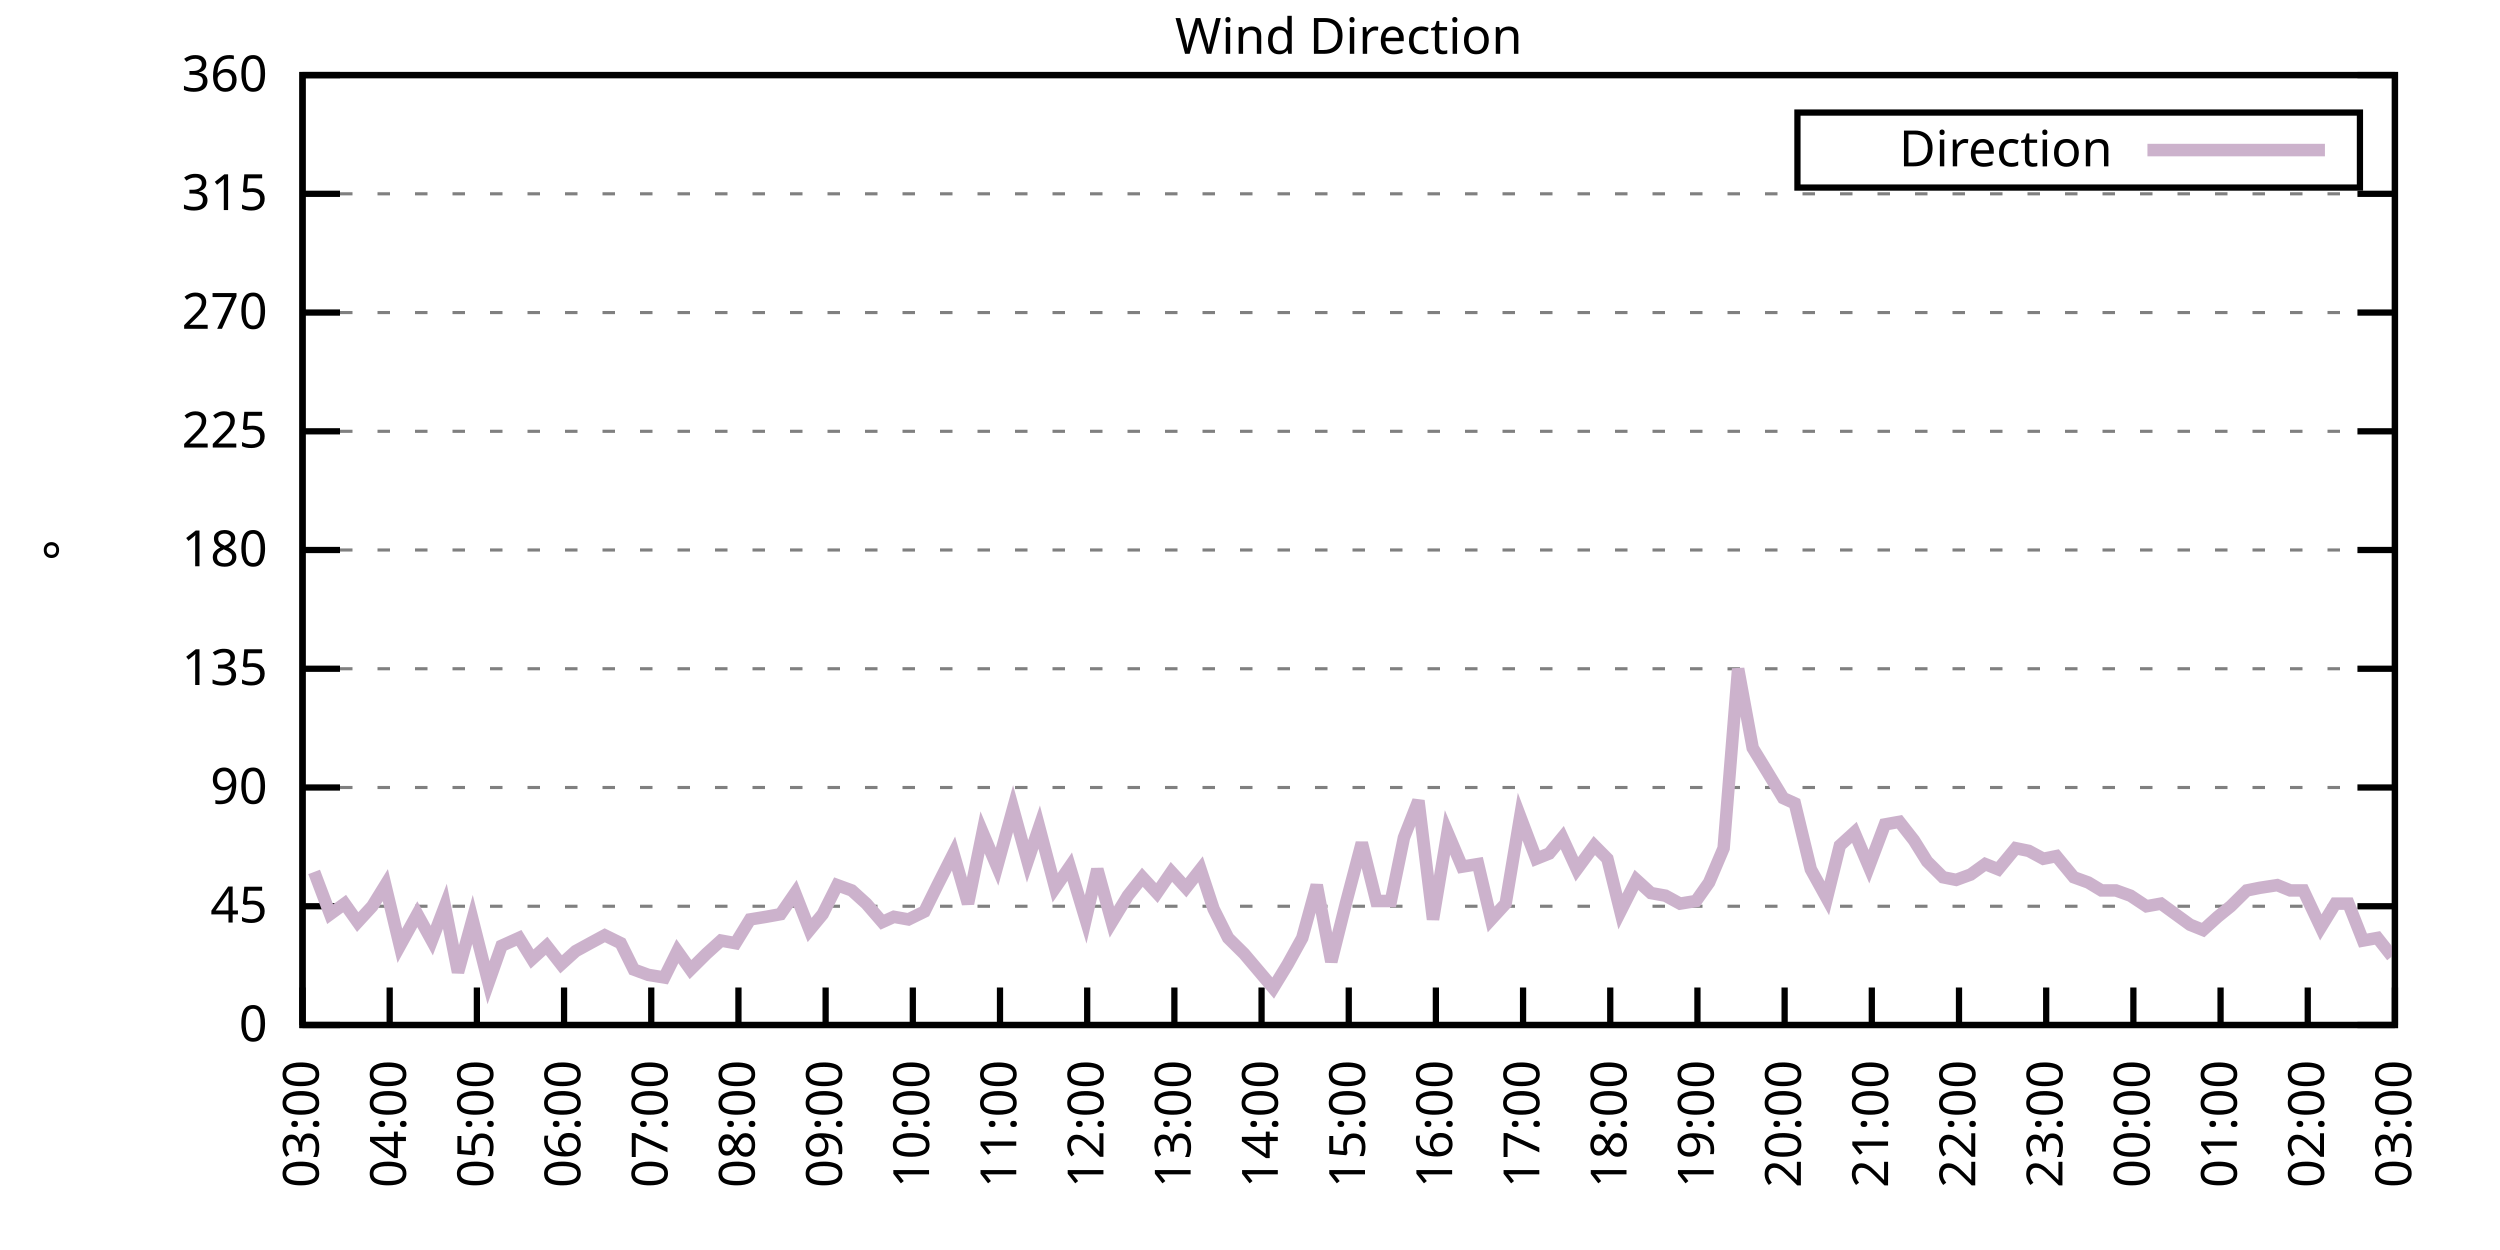
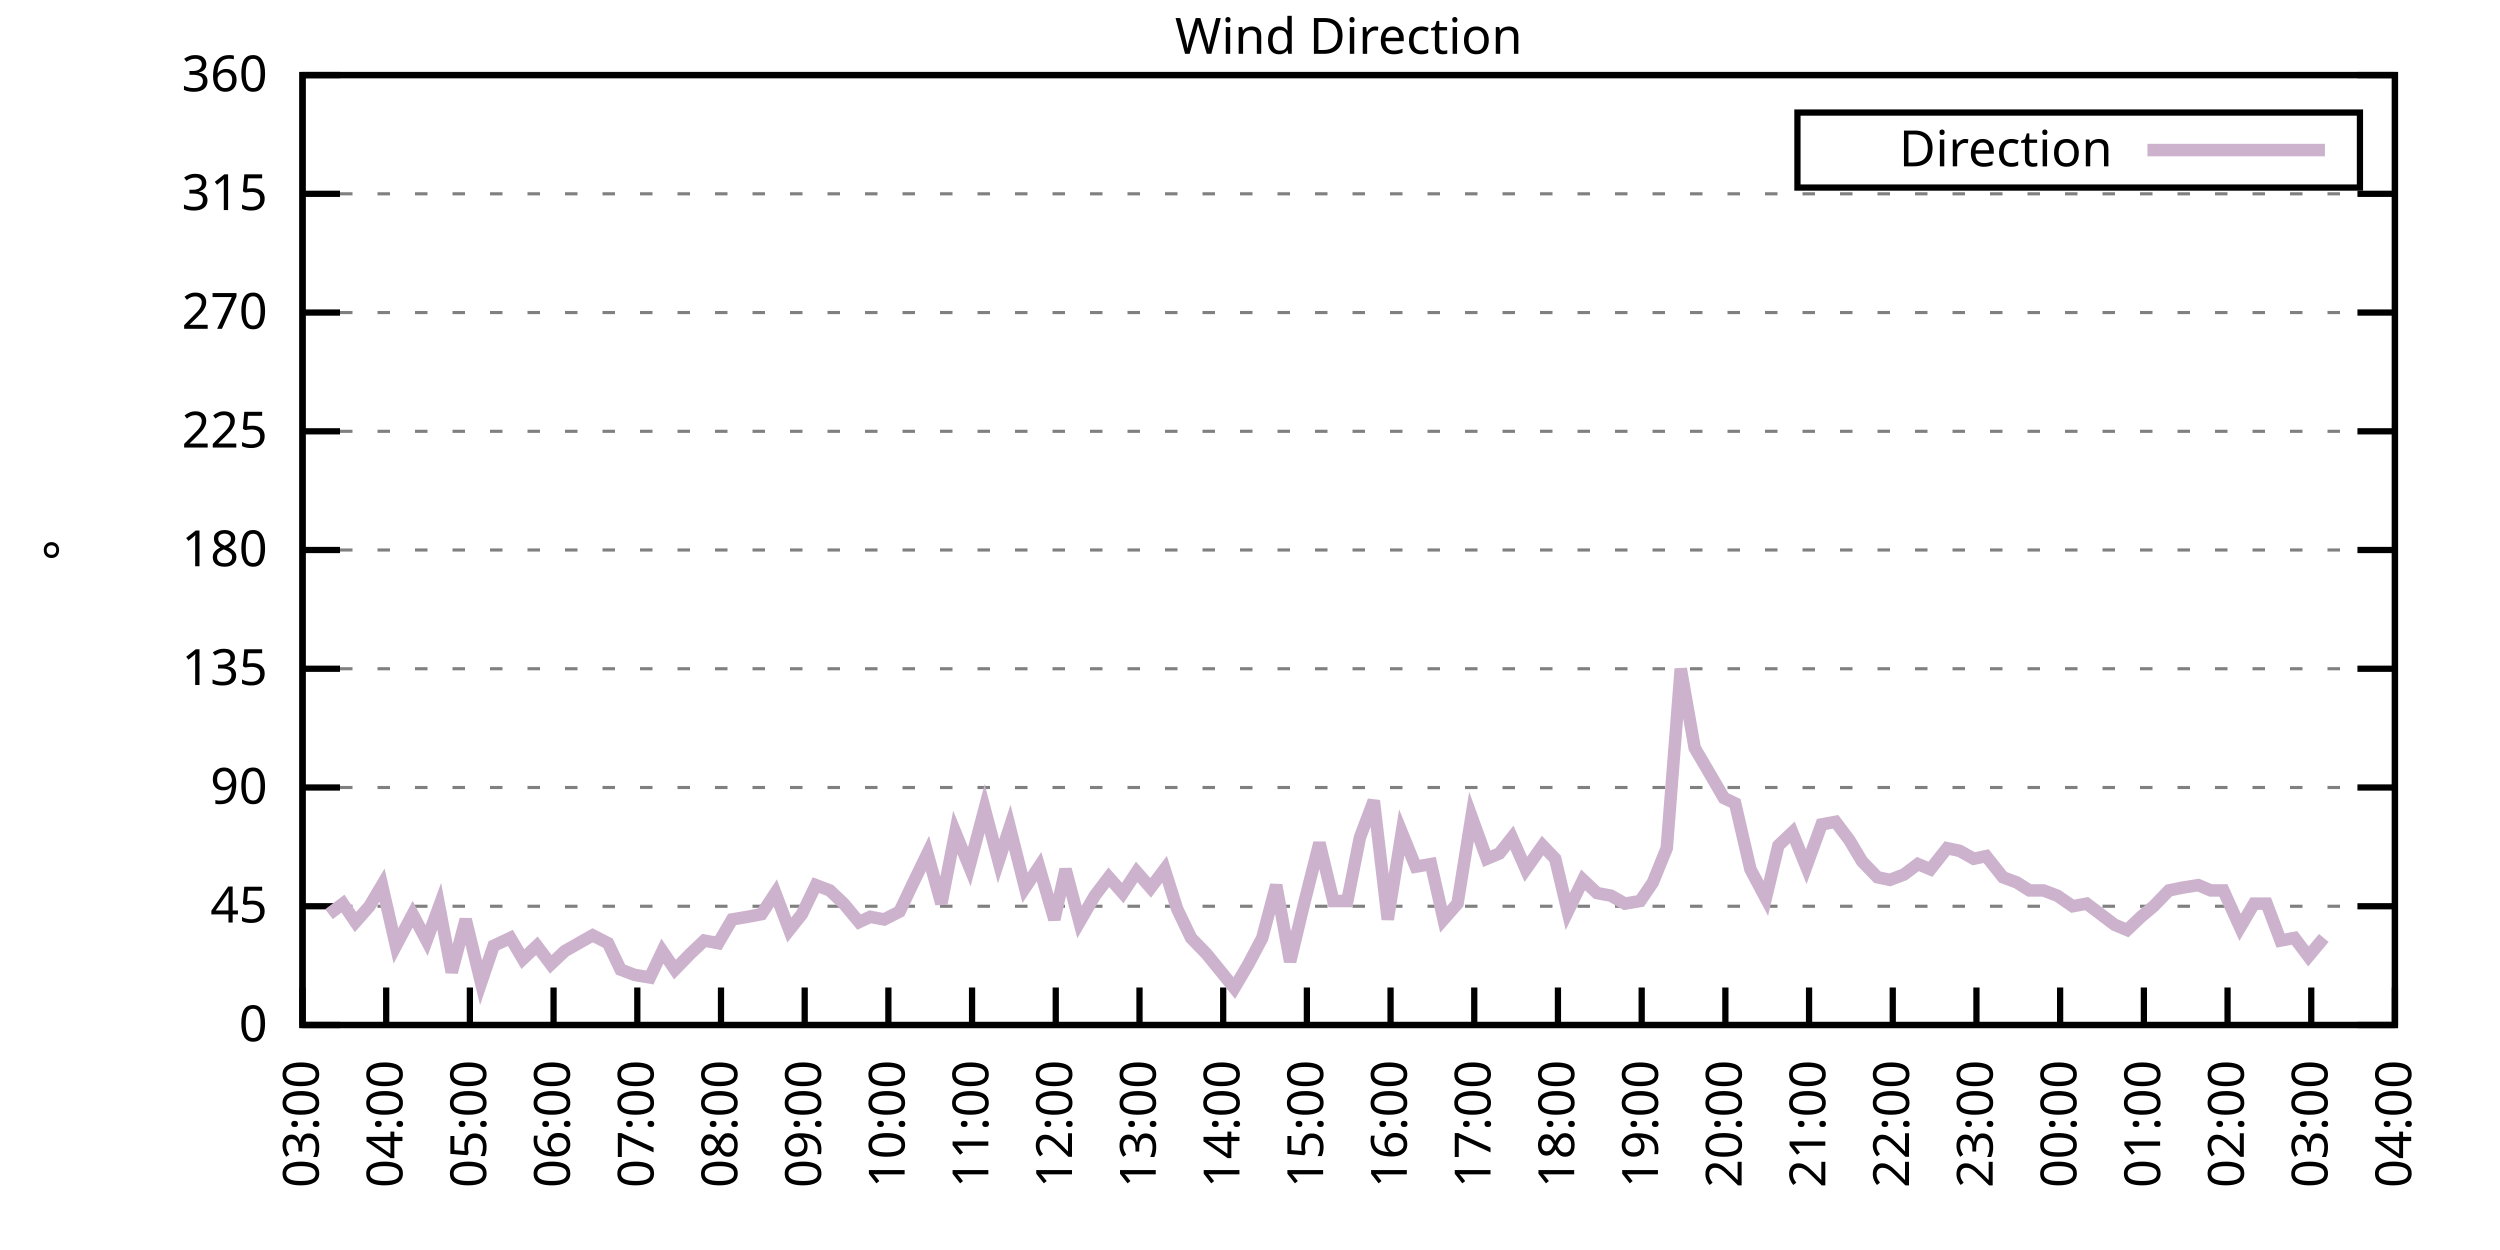
<svg xmlns="http://www.w3.org/2000/svg" xmlns:xlink="http://www.w3.org/1999/xlink" width="400" height="200" viewBox="0 0 400 200">
  <g id="gnuplot_canvas">
    <rect x="0" y="0" width="400" height="200" fill="none" />
    <defs>
      <circle id="gpDot" r="0.5" stroke-width="0.5" stroke="currentColor" />
      <path id="gpPt0" stroke-width="0.333" stroke="currentColor" d="M-1,0 h2 M0,-1 v2" />
      <path id="gpPt1" stroke-width="0.333" stroke="currentColor" d="M-1,-1 L1,1 M1,-1 L-1,1" />
      <path id="gpPt2" stroke-width="0.333" stroke="currentColor" d="M-1,0 L1,0 M0,-1 L0,1 M-1,-1 L1,1 M-1,1 L1,-1" />
      <rect id="gpPt3" stroke-width="0.333" stroke="currentColor" x="-1" y="-1" width="2" height="2" />
      <rect id="gpPt4" stroke-width="0.333" stroke="currentColor" fill="currentColor" x="-1" y="-1" width="2" height="2" />
      <circle id="gpPt5" stroke-width="0.333" stroke="currentColor" cx="0" cy="0" r="1" />
      <use xlink:href="#gpPt5" id="gpPt6" fill="currentColor" stroke="none" />
      <path id="gpPt7" stroke-width="0.333" stroke="currentColor" d="M0,-1.33 L-1.33,0.67 L1.33,0.67 z" />
      <use xlink:href="#gpPt7" id="gpPt8" fill="currentColor" stroke="none" />
      <use xlink:href="#gpPt7" id="gpPt9" stroke="currentColor" transform="rotate(180)" />
      <use xlink:href="#gpPt9" id="gpPt10" fill="currentColor" stroke="none" />
      <use xlink:href="#gpPt3" id="gpPt11" stroke="currentColor" transform="rotate(45)" />
      <use xlink:href="#gpPt11" id="gpPt12" fill="currentColor" stroke="none" />
      <path id="gpPt13" stroke-width="0.333" stroke="currentColor" d="M0,1.330 L1.265,0.411 L0.782,-1.067 L-0.782,-1.076 L-1.265,0.411 z" />
      <use xlink:href="#gpPt13" id="gpPt14" fill="currentColor" stroke="none" />
      <filter id="textbox" filterUnits="objectBoundingBox" x="0" y="0" height="1" width="1">
        <feFlood flood-color="white" flood-opacity="1" result="bgnd" />
        <feComposite in="SourceGraphic" in2="bgnd" operator="atop" />
      </filter>
      <filter id="greybox" filterUnits="objectBoundingBox" x="0" y="0" height="1" width="1">
        <feFlood flood-color="lightgrey" flood-opacity="1" result="grey" />
        <feComposite in="SourceGraphic" in2="grey" operator="atop" />
      </filter>
    </defs>
    <g fill="none" color="white" stroke="currentColor" stroke-width="1.00" stroke-linecap="butt" stroke-linejoin="miter">
</g>
    <g fill="none" color="black" stroke="currentColor" stroke-width="1.00" stroke-linecap="butt" stroke-linejoin="miter">
      <g stroke="none" shape-rendering="crispEdges">
        <polygon fill="rgb(255, 255, 255)" points="48.40,164.00 383.18,164.00 383.18,12.02 48.40,12.02 " />
      </g>
    </g>
    <g fill="none" color="black" stroke="currentColor" stroke-width="1.00" stroke-linecap="butt" stroke-linejoin="miter">
</g>
    <g fill="none" color="black" stroke="black" stroke-width="0.50" stroke-linecap="butt" stroke-linejoin="miter">
</g>
    <g fill="none" color="gray" stroke="currentColor" stroke-width="0.50" stroke-linecap="butt" stroke-linejoin="miter">
      <path stroke="gray" stroke-dasharray="2,4" class="gridline" d="M48.40,164.00 L383.19,164.00  " />
    </g>
    <g fill="none" color="gray" stroke="gray" stroke-width="1.00" stroke-linecap="butt" stroke-linejoin="miter">
</g>
    <g fill="none" color="black" stroke="currentColor" stroke-width="1.00" stroke-linecap="butt" stroke-linejoin="miter">
      <path stroke="black" d="M48.40,164.00 L54.40,164.00 M383.19,164.00 L377.19,164.00  " />
      <g transform="translate(42.80,166.60)" stroke="none" fill="black" font-family="Sans" font-size="8.00" text-anchor="end">
        <text>
          <tspan font-family="Sans"> 0</tspan>
        </text>
      </g>
    </g>
    <g fill="none" color="black" stroke="currentColor" stroke-width="1.00" stroke-linecap="butt" stroke-linejoin="miter">
</g>
    <g fill="none" color="black" stroke="black" stroke-width="0.50" stroke-linecap="butt" stroke-linejoin="miter">
</g>
    <g fill="none" color="gray" stroke="currentColor" stroke-width="0.50" stroke-linecap="butt" stroke-linejoin="miter">
      <path stroke="gray" stroke-dasharray="2,4" class="gridline" d="M48.40,145.00 L383.19,145.00  " />
    </g>
    <g fill="none" color="gray" stroke="gray" stroke-width="1.00" stroke-linecap="butt" stroke-linejoin="miter">
</g>
    <g fill="none" color="black" stroke="currentColor" stroke-width="1.00" stroke-linecap="butt" stroke-linejoin="miter">
      <path stroke="black" d="M48.40,145.00 L54.40,145.00 M383.19,145.00 L377.19,145.00  " />
      <g transform="translate(42.80,147.60)" stroke="none" fill="black" font-family="Sans" font-size="8.00" text-anchor="end">
        <text>
          <tspan font-family="Sans"> 45</tspan>
        </text>
      </g>
    </g>
    <g fill="none" color="black" stroke="currentColor" stroke-width="1.00" stroke-linecap="butt" stroke-linejoin="miter">
</g>
    <g fill="none" color="black" stroke="black" stroke-width="0.50" stroke-linecap="butt" stroke-linejoin="miter">
</g>
    <g fill="none" color="gray" stroke="currentColor" stroke-width="0.50" stroke-linecap="butt" stroke-linejoin="miter">
      <path stroke="gray" stroke-dasharray="2,4" class="gridline" d="M48.40,126.00 L383.19,126.00  " />
    </g>
    <g fill="none" color="gray" stroke="gray" stroke-width="1.00" stroke-linecap="butt" stroke-linejoin="miter">
</g>
    <g fill="none" color="black" stroke="currentColor" stroke-width="1.00" stroke-linecap="butt" stroke-linejoin="miter">
      <path stroke="black" d="M48.40,126.00 L54.40,126.00 M383.19,126.00 L377.19,126.00  " />
      <g transform="translate(42.80,128.60)" stroke="none" fill="black" font-family="Sans" font-size="8.00" text-anchor="end">
        <text>
          <tspan font-family="Sans"> 90</tspan>
        </text>
      </g>
    </g>
    <g fill="none" color="black" stroke="currentColor" stroke-width="1.00" stroke-linecap="butt" stroke-linejoin="miter">
</g>
    <g fill="none" color="black" stroke="black" stroke-width="0.50" stroke-linecap="butt" stroke-linejoin="miter">
</g>
    <g fill="none" color="gray" stroke="currentColor" stroke-width="0.50" stroke-linecap="butt" stroke-linejoin="miter">
      <path stroke="gray" stroke-dasharray="2,4" class="gridline" d="M48.40,107.00 L383.19,107.00  " />
    </g>
    <g fill="none" color="gray" stroke="gray" stroke-width="1.00" stroke-linecap="butt" stroke-linejoin="miter">
</g>
    <g fill="none" color="black" stroke="currentColor" stroke-width="1.00" stroke-linecap="butt" stroke-linejoin="miter">
      <path stroke="black" d="M48.40,107.00 L54.40,107.00 M383.19,107.00 L377.19,107.00  " />
      <g transform="translate(42.80,109.60)" stroke="none" fill="black" font-family="Sans" font-size="8.00" text-anchor="end">
        <text>
          <tspan font-family="Sans"> 135</tspan>
        </text>
      </g>
    </g>
    <g fill="none" color="black" stroke="currentColor" stroke-width="1.00" stroke-linecap="butt" stroke-linejoin="miter">
</g>
    <g fill="none" color="black" stroke="black" stroke-width="0.50" stroke-linecap="butt" stroke-linejoin="miter">
</g>
    <g fill="none" color="gray" stroke="currentColor" stroke-width="0.50" stroke-linecap="butt" stroke-linejoin="miter">
      <path stroke="gray" stroke-dasharray="2,4" class="gridline" d="M48.40,88.00 L383.19,88.00  " />
    </g>
    <g fill="none" color="gray" stroke="gray" stroke-width="1.00" stroke-linecap="butt" stroke-linejoin="miter">
</g>
    <g fill="none" color="black" stroke="currentColor" stroke-width="1.00" stroke-linecap="butt" stroke-linejoin="miter">
      <path stroke="black" d="M48.40,88.00 L54.40,88.00 M383.19,88.00 L377.19,88.00  " />
      <g transform="translate(42.80,90.60)" stroke="none" fill="black" font-family="Sans" font-size="8.00" text-anchor="end">
        <text>
          <tspan font-family="Sans"> 180</tspan>
        </text>
      </g>
    </g>
    <g fill="none" color="black" stroke="currentColor" stroke-width="1.00" stroke-linecap="butt" stroke-linejoin="miter">
</g>
    <g fill="none" color="black" stroke="black" stroke-width="0.50" stroke-linecap="butt" stroke-linejoin="miter">
</g>
    <g fill="none" color="gray" stroke="currentColor" stroke-width="0.50" stroke-linecap="butt" stroke-linejoin="miter">
      <path stroke="gray" stroke-dasharray="2,4" class="gridline" d="M48.40,69.01 L383.19,69.01  " />
    </g>
    <g fill="none" color="gray" stroke="gray" stroke-width="1.00" stroke-linecap="butt" stroke-linejoin="miter">
</g>
    <g fill="none" color="black" stroke="currentColor" stroke-width="1.00" stroke-linecap="butt" stroke-linejoin="miter">
      <path stroke="black" d="M48.40,69.01 L54.40,69.01 M383.19,69.01 L377.19,69.01  " />
      <g transform="translate(42.80,71.61)" stroke="none" fill="black" font-family="Sans" font-size="8.00" text-anchor="end">
        <text>
          <tspan font-family="Sans"> 225</tspan>
        </text>
      </g>
    </g>
    <g fill="none" color="black" stroke="currentColor" stroke-width="1.00" stroke-linecap="butt" stroke-linejoin="miter">
</g>
    <g fill="none" color="black" stroke="black" stroke-width="0.50" stroke-linecap="butt" stroke-linejoin="miter">
</g>
    <g fill="none" color="gray" stroke="currentColor" stroke-width="0.50" stroke-linecap="butt" stroke-linejoin="miter">
      <path stroke="gray" stroke-dasharray="2,4" class="gridline" d="M48.40,50.01 L383.19,50.01  " />
    </g>
    <g fill="none" color="gray" stroke="gray" stroke-width="1.00" stroke-linecap="butt" stroke-linejoin="miter">
</g>
    <g fill="none" color="black" stroke="currentColor" stroke-width="1.00" stroke-linecap="butt" stroke-linejoin="miter">
      <path stroke="black" d="M48.40,50.01 L54.40,50.01 M383.19,50.01 L377.19,50.01  " />
      <g transform="translate(42.80,52.61)" stroke="none" fill="black" font-family="Sans" font-size="8.00" text-anchor="end">
        <text>
          <tspan font-family="Sans"> 270</tspan>
        </text>
      </g>
    </g>
    <g fill="none" color="black" stroke="currentColor" stroke-width="1.00" stroke-linecap="butt" stroke-linejoin="miter">
</g>
    <g fill="none" color="black" stroke="black" stroke-width="0.50" stroke-linecap="butt" stroke-linejoin="miter">
</g>
    <g fill="none" color="gray" stroke="currentColor" stroke-width="0.50" stroke-linecap="butt" stroke-linejoin="miter">
      <path stroke="gray" stroke-dasharray="2,4" class="gridline" d="M48.40,31.01 L383.19,31.01  " />
    </g>
    <g fill="none" color="gray" stroke="gray" stroke-width="1.00" stroke-linecap="butt" stroke-linejoin="miter">
</g>
    <g fill="none" color="black" stroke="currentColor" stroke-width="1.00" stroke-linecap="butt" stroke-linejoin="miter">
      <path stroke="black" d="M48.40,31.01 L54.40,31.01 M383.19,31.01 L377.19,31.01  " />
      <g transform="translate(42.80,33.61)" stroke="none" fill="black" font-family="Sans" font-size="8.00" text-anchor="end">
        <text>
          <tspan font-family="Sans"> 315</tspan>
        </text>
      </g>
    </g>
    <g fill="none" color="black" stroke="currentColor" stroke-width="1.00" stroke-linecap="butt" stroke-linejoin="miter">
</g>
    <g fill="none" color="black" stroke="black" stroke-width="0.50" stroke-linecap="butt" stroke-linejoin="miter">
</g>
    <g fill="none" color="gray" stroke="currentColor" stroke-width="0.50" stroke-linecap="butt" stroke-linejoin="miter">
      <path stroke="gray" stroke-dasharray="2,4" class="gridline" d="M48.40,12.01 L383.19,12.01  " />
    </g>
    <g fill="none" color="gray" stroke="gray" stroke-width="1.00" stroke-linecap="butt" stroke-linejoin="miter">
</g>
    <g fill="none" color="black" stroke="currentColor" stroke-width="1.00" stroke-linecap="butt" stroke-linejoin="miter">
      <path stroke="black" d="M48.40,12.01 L54.40,12.01 M383.19,12.01 L377.19,12.01  " />
      <g transform="translate(42.80,14.61)" stroke="none" fill="black" font-family="Sans" font-size="8.00" text-anchor="end">
        <text>
          <tspan font-family="Sans"> 360</tspan>
        </text>
      </g>
    </g>
    <g fill="none" color="black" stroke="currentColor" stroke-width="1.00" stroke-linecap="butt" stroke-linejoin="miter">
      <path stroke="black" d="M48.40,164.00 L48.40,158.00  " />
      <g transform="translate(51.00,169.60) rotate(270.00)" stroke="none" fill="black" font-family="Sans" font-size="8.00" text-anchor="end">
        <text>
          <tspan font-family="Sans">03:00</tspan>
        </text>
      </g>
    </g>
    <g fill="none" color="black" stroke="currentColor" stroke-width="1.00" stroke-linecap="butt" stroke-linejoin="miter">
-       <path stroke="black" d="M62.35,164.00 L62.35,158.00  " />
-       <g transform="translate(64.95,169.60) rotate(270.00)" stroke="none" fill="black" font-family="Sans" font-size="8.00" text-anchor="end">
+       <path stroke="black" d="M61.79,164.00 L61.79,158.00  " />
+       <g transform="translate(64.39,169.60) rotate(270.00)" stroke="none" fill="black" font-family="Sans" font-size="8.00" text-anchor="end">
        <text>
          <tspan font-family="Sans">04:00</tspan>
        </text>
      </g>
    </g>
    <g fill="none" color="black" stroke="currentColor" stroke-width="1.00" stroke-linecap="butt" stroke-linejoin="miter">
-       <path stroke="black" d="M76.30,164.00 L76.30,158.00  " />
-       <g transform="translate(78.90,169.60) rotate(270.00)" stroke="none" fill="black" font-family="Sans" font-size="8.00" text-anchor="end">
+       <path stroke="black" d="M75.18,164.00 L75.18,158.00  " />
+       <g transform="translate(77.78,169.60) rotate(270.00)" stroke="none" fill="black" font-family="Sans" font-size="8.00" text-anchor="end">
        <text>
          <tspan font-family="Sans">05:00</tspan>
        </text>
      </g>
    </g>
    <g fill="none" color="black" stroke="currentColor" stroke-width="1.00" stroke-linecap="butt" stroke-linejoin="miter">
-       <path stroke="black" d="M90.25,164.00 L90.25,158.00  " />
-       <g transform="translate(92.85,169.60) rotate(270.00)" stroke="none" fill="black" font-family="Sans" font-size="8.00" text-anchor="end">
+       <path stroke="black" d="M88.57,164.00 L88.57,158.00  " />
+       <g transform="translate(91.17,169.60) rotate(270.00)" stroke="none" fill="black" font-family="Sans" font-size="8.00" text-anchor="end">
        <text>
          <tspan font-family="Sans">06:00</tspan>
        </text>
      </g>
    </g>
    <g fill="none" color="black" stroke="currentColor" stroke-width="1.00" stroke-linecap="butt" stroke-linejoin="miter">
-       <path stroke="black" d="M104.20,164.00 L104.20,158.00  " />
-       <g transform="translate(106.80,169.60) rotate(270.00)" stroke="none" fill="black" font-family="Sans" font-size="8.00" text-anchor="end">
+       <path stroke="black" d="M101.97,164.00 L101.97,158.00  " />
+       <g transform="translate(104.57,169.60) rotate(270.00)" stroke="none" fill="black" font-family="Sans" font-size="8.00" text-anchor="end">
        <text>
          <tspan font-family="Sans">07:00</tspan>
        </text>
      </g>
    </g>
    <g fill="none" color="black" stroke="currentColor" stroke-width="1.00" stroke-linecap="butt" stroke-linejoin="miter">
-       <path stroke="black" d="M118.15,164.00 L118.15,158.00  " />
-       <g transform="translate(120.75,169.60) rotate(270.00)" stroke="none" fill="black" font-family="Sans" font-size="8.00" text-anchor="end">
+       <path stroke="black" d="M115.36,164.00 L115.36,158.00  " />
+       <g transform="translate(117.96,169.60) rotate(270.00)" stroke="none" fill="black" font-family="Sans" font-size="8.00" text-anchor="end">
        <text>
          <tspan font-family="Sans">08:00</tspan>
        </text>
      </g>
    </g>
    <g fill="none" color="black" stroke="currentColor" stroke-width="1.00" stroke-linecap="butt" stroke-linejoin="miter">
-       <path stroke="black" d="M132.10,164.00 L132.10,158.00  " />
-       <g transform="translate(134.70,169.60) rotate(270.00)" stroke="none" fill="black" font-family="Sans" font-size="8.00" text-anchor="end">
+       <path stroke="black" d="M128.75,164.00 L128.75,158.00  " />
+       <g transform="translate(131.35,169.60) rotate(270.00)" stroke="none" fill="black" font-family="Sans" font-size="8.00" text-anchor="end">
        <text>
          <tspan font-family="Sans">09:00</tspan>
        </text>
      </g>
    </g>
    <g fill="none" color="black" stroke="currentColor" stroke-width="1.00" stroke-linecap="butt" stroke-linejoin="miter">
-       <path stroke="black" d="M146.05,164.00 L146.05,158.00  " />
-       <g transform="translate(148.65,169.60) rotate(270.00)" stroke="none" fill="black" font-family="Sans" font-size="8.00" text-anchor="end">
+       <path stroke="black" d="M142.14,164.00 L142.14,158.00  " />
+       <g transform="translate(144.74,169.60) rotate(270.00)" stroke="none" fill="black" font-family="Sans" font-size="8.00" text-anchor="end">
        <text>
          <tspan font-family="Sans">10:00</tspan>
        </text>
      </g>
    </g>
    <g fill="none" color="black" stroke="currentColor" stroke-width="1.00" stroke-linecap="butt" stroke-linejoin="miter">
-       <path stroke="black" d="M160.00,164.00 L160.00,158.00  " />
-       <g transform="translate(162.60,169.60) rotate(270.00)" stroke="none" fill="black" font-family="Sans" font-size="8.00" text-anchor="end">
+       <path stroke="black" d="M155.53,164.00 L155.53,158.00  " />
+       <g transform="translate(158.13,169.60) rotate(270.00)" stroke="none" fill="black" font-family="Sans" font-size="8.00" text-anchor="end">
        <text>
          <tspan font-family="Sans">11:00</tspan>
        </text>
      </g>
    </g>
    <g fill="none" color="black" stroke="currentColor" stroke-width="1.00" stroke-linecap="butt" stroke-linejoin="miter">
-       <path stroke="black" d="M173.95,164.00 L173.95,158.00  " />
-       <g transform="translate(176.55,169.60) rotate(270.00)" stroke="none" fill="black" font-family="Sans" font-size="8.00" text-anchor="end">
+       <path stroke="black" d="M168.92,164.00 L168.92,158.00  " />
+       <g transform="translate(171.52,169.60) rotate(270.00)" stroke="none" fill="black" font-family="Sans" font-size="8.00" text-anchor="end">
        <text>
          <tspan font-family="Sans">12:00</tspan>
        </text>
      </g>
    </g>
    <g fill="none" color="black" stroke="currentColor" stroke-width="1.00" stroke-linecap="butt" stroke-linejoin="miter">
-       <path stroke="black" d="M187.90,164.00 L187.90,158.00  " />
-       <g transform="translate(190.50,169.60) rotate(270.00)" stroke="none" fill="black" font-family="Sans" font-size="8.00" text-anchor="end">
+       <path stroke="black" d="M182.32,164.00 L182.32,158.00  " />
+       <g transform="translate(184.92,169.60) rotate(270.00)" stroke="none" fill="black" font-family="Sans" font-size="8.00" text-anchor="end">
        <text>
          <tspan font-family="Sans">13:00</tspan>
        </text>
      </g>
    </g>
    <g fill="none" color="black" stroke="currentColor" stroke-width="1.00" stroke-linecap="butt" stroke-linejoin="miter">
-       <path stroke="black" d="M201.85,164.00 L201.85,158.00  " />
-       <g transform="translate(204.45,169.60) rotate(270.00)" stroke="none" fill="black" font-family="Sans" font-size="8.00" text-anchor="end">
+       <path stroke="black" d="M195.71,164.00 L195.71,158.00  " />
+       <g transform="translate(198.31,169.60) rotate(270.00)" stroke="none" fill="black" font-family="Sans" font-size="8.00" text-anchor="end">
        <text>
          <tspan font-family="Sans">14:00</tspan>
        </text>
      </g>
    </g>
    <g fill="none" color="black" stroke="currentColor" stroke-width="1.00" stroke-linecap="butt" stroke-linejoin="miter">
-       <path stroke="black" d="M215.80,164.00 L215.80,158.00  " />
-       <g transform="translate(218.40,169.60) rotate(270.00)" stroke="none" fill="black" font-family="Sans" font-size="8.00" text-anchor="end">
+       <path stroke="black" d="M209.10,164.00 L209.10,158.00  " />
+       <g transform="translate(211.70,169.60) rotate(270.00)" stroke="none" fill="black" font-family="Sans" font-size="8.00" text-anchor="end">
        <text>
          <tspan font-family="Sans">15:00</tspan>
        </text>
      </g>
    </g>
    <g fill="none" color="black" stroke="currentColor" stroke-width="1.00" stroke-linecap="butt" stroke-linejoin="miter">
-       <path stroke="black" d="M229.74,164.00 L229.74,158.00  " />
-       <g transform="translate(232.34,169.60) rotate(270.00)" stroke="none" fill="black" font-family="Sans" font-size="8.00" text-anchor="end">
+       <path stroke="black" d="M222.49,164.00 L222.49,158.00  " />
+       <g transform="translate(225.09,169.60) rotate(270.00)" stroke="none" fill="black" font-family="Sans" font-size="8.00" text-anchor="end">
        <text>
          <tspan font-family="Sans">16:00</tspan>
        </text>
      </g>
    </g>
    <g fill="none" color="black" stroke="currentColor" stroke-width="1.00" stroke-linecap="butt" stroke-linejoin="miter">
-       <path stroke="black" d="M243.69,164.00 L243.69,158.00  " />
-       <g transform="translate(246.29,169.60) rotate(270.00)" stroke="none" fill="black" font-family="Sans" font-size="8.00" text-anchor="end">
+       <path stroke="black" d="M235.88,164.00 L235.88,158.00  " />
+       <g transform="translate(238.48,169.60) rotate(270.00)" stroke="none" fill="black" font-family="Sans" font-size="8.00" text-anchor="end">
        <text>
          <tspan font-family="Sans">17:00</tspan>
        </text>
      </g>
    </g>
    <g fill="none" color="black" stroke="currentColor" stroke-width="1.00" stroke-linecap="butt" stroke-linejoin="miter">
-       <path stroke="black" d="M257.64,164.00 L257.64,158.00  " />
-       <g transform="translate(260.24,169.60) rotate(270.00)" stroke="none" fill="black" font-family="Sans" font-size="8.00" text-anchor="end">
+       <path stroke="black" d="M249.27,164.00 L249.27,158.00  " />
+       <g transform="translate(251.87,169.60) rotate(270.00)" stroke="none" fill="black" font-family="Sans" font-size="8.00" text-anchor="end">
        <text>
          <tspan font-family="Sans">18:00</tspan>
        </text>
      </g>
    </g>
    <g fill="none" color="black" stroke="currentColor" stroke-width="1.00" stroke-linecap="butt" stroke-linejoin="miter">
-       <path stroke="black" d="M271.59,164.00 L271.59,158.00  " />
-       <g transform="translate(274.19,169.60) rotate(270.00)" stroke="none" fill="black" font-family="Sans" font-size="8.00" text-anchor="end">
+       <path stroke="black" d="M262.67,164.00 L262.67,158.00  " />
+       <g transform="translate(265.27,169.60) rotate(270.00)" stroke="none" fill="black" font-family="Sans" font-size="8.00" text-anchor="end">
        <text>
          <tspan font-family="Sans">19:00</tspan>
        </text>
      </g>
    </g>
    <g fill="none" color="black" stroke="currentColor" stroke-width="1.00" stroke-linecap="butt" stroke-linejoin="miter">
-       <path stroke="black" d="M285.54,164.00 L285.54,158.00  " />
-       <g transform="translate(288.14,169.60) rotate(270.00)" stroke="none" fill="black" font-family="Sans" font-size="8.00" text-anchor="end">
+       <path stroke="black" d="M276.06,164.00 L276.06,158.00  " />
+       <g transform="translate(278.66,169.60) rotate(270.00)" stroke="none" fill="black" font-family="Sans" font-size="8.00" text-anchor="end">
        <text>
          <tspan font-family="Sans">20:00</tspan>
        </text>
      </g>
    </g>
    <g fill="none" color="black" stroke="currentColor" stroke-width="1.00" stroke-linecap="butt" stroke-linejoin="miter">
-       <path stroke="black" d="M299.49,164.00 L299.49,158.00  " />
-       <g transform="translate(302.09,169.60) rotate(270.00)" stroke="none" fill="black" font-family="Sans" font-size="8.00" text-anchor="end">
+       <path stroke="black" d="M289.45,164.00 L289.45,158.00  " />
+       <g transform="translate(292.05,169.60) rotate(270.00)" stroke="none" fill="black" font-family="Sans" font-size="8.00" text-anchor="end">
        <text>
          <tspan font-family="Sans">21:00</tspan>
        </text>
      </g>
    </g>
    <g fill="none" color="black" stroke="currentColor" stroke-width="1.00" stroke-linecap="butt" stroke-linejoin="miter">
-       <path stroke="black" d="M313.44,164.00 L313.44,158.00  " />
-       <g transform="translate(316.04,169.60) rotate(270.00)" stroke="none" fill="black" font-family="Sans" font-size="8.00" text-anchor="end">
+       <path stroke="black" d="M302.84,164.00 L302.84,158.00  " />
+       <g transform="translate(305.44,169.60) rotate(270.00)" stroke="none" fill="black" font-family="Sans" font-size="8.00" text-anchor="end">
        <text>
          <tspan font-family="Sans">22:00</tspan>
        </text>
      </g>
    </g>
    <g fill="none" color="black" stroke="currentColor" stroke-width="1.00" stroke-linecap="butt" stroke-linejoin="miter">
-       <path stroke="black" d="M327.39,164.00 L327.39,158.00  " />
-       <g transform="translate(329.99,169.60) rotate(270.00)" stroke="none" fill="black" font-family="Sans" font-size="8.00" text-anchor="end">
+       <path stroke="black" d="M316.23,164.00 L316.23,158.00  " />
+       <g transform="translate(318.83,169.60) rotate(270.00)" stroke="none" fill="black" font-family="Sans" font-size="8.00" text-anchor="end">
        <text>
          <tspan font-family="Sans">23:00</tspan>
        </text>
      </g>
    </g>
    <g fill="none" color="black" stroke="currentColor" stroke-width="1.00" stroke-linecap="butt" stroke-linejoin="miter">
-       <path stroke="black" d="M341.34,164.00 L341.34,158.00  " />
-       <g transform="translate(343.94,169.60) rotate(270.00)" stroke="none" fill="black" font-family="Sans" font-size="8.00" text-anchor="end">
+       <path stroke="black" d="M329.62,164.00 L329.62,158.00  " />
+       <g transform="translate(332.22,169.60) rotate(270.00)" stroke="none" fill="black" font-family="Sans" font-size="8.00" text-anchor="end">
        <text>
          <tspan font-family="Sans">00:00</tspan>
        </text>
      </g>
    </g>
    <g fill="none" color="black" stroke="currentColor" stroke-width="1.00" stroke-linecap="butt" stroke-linejoin="miter">
-       <path stroke="black" d="M355.29,164.00 L355.29,158.00  " />
-       <g transform="translate(357.89,169.60) rotate(270.00)" stroke="none" fill="black" font-family="Sans" font-size="8.00" text-anchor="end">
+       <path stroke="black" d="M343.02,164.00 L343.02,158.00  " />
+       <g transform="translate(345.62,169.60) rotate(270.00)" stroke="none" fill="black" font-family="Sans" font-size="8.00" text-anchor="end">
        <text>
          <tspan font-family="Sans">01:00</tspan>
        </text>
      </g>
    </g>
    <g fill="none" color="black" stroke="currentColor" stroke-width="1.00" stroke-linecap="butt" stroke-linejoin="miter">
-       <path stroke="black" d="M369.24,164.00 L369.24,158.00  " />
-       <g transform="translate(371.84,169.60) rotate(270.00)" stroke="none" fill="black" font-family="Sans" font-size="8.00" text-anchor="end">
+       <path stroke="black" d="M356.41,164.00 L356.41,158.00  " />
+       <g transform="translate(359.01,169.60) rotate(270.00)" stroke="none" fill="black" font-family="Sans" font-size="8.00" text-anchor="end">
        <text>
          <tspan font-family="Sans">02:00</tspan>
+         </text>
+       </g>
+     </g>
+     <g fill="none" color="black" stroke="currentColor" stroke-width="1.00" stroke-linecap="butt" stroke-linejoin="miter">
+       <path stroke="black" d="M369.80,164.00 L369.80,158.00  " />
+       <g transform="translate(372.40,169.60) rotate(270.00)" stroke="none" fill="black" font-family="Sans" font-size="8.00" text-anchor="end">
+         <text>
+           <tspan font-family="Sans">03:00</tspan>
        </text>
      </g>
    </g>
    <g fill="none" color="black" stroke="currentColor" stroke-width="1.00" stroke-linecap="butt" stroke-linejoin="miter">
      <path stroke="black" d="M383.19,164.00 L383.19,158.00  " />
      <g transform="translate(385.79,169.60) rotate(270.00)" stroke="none" fill="black" font-family="Sans" font-size="8.00" text-anchor="end">
        <text>
-           <tspan font-family="Sans">03:00</tspan>
+           <tspan font-family="Sans">04:00</tspan>
        </text>
      </g>
    </g>
    <g fill="none" color="black" stroke="currentColor" stroke-width="1.00" stroke-linecap="butt" stroke-linejoin="miter">
</g>
    <g fill="none" color="black" stroke="currentColor" stroke-width="1.00" stroke-linecap="butt" stroke-linejoin="miter">
      <path stroke="black" d="M48.40,12.01 L48.40,164.00 L383.19,164.00 L383.19,12.01 L48.40,12.01 Z  " />
    </g>
    <g fill="none" color="black" stroke="currentColor" stroke-width="1.00" stroke-linecap="butt" stroke-linejoin="miter">
</g>
    <g fill="none" color="black" stroke="currentColor" stroke-width="1.00" stroke-linecap="butt" stroke-linejoin="miter">
      <path stroke="black" d="M287.59,30.01 L287.59,18.01 L377.59,18.01 L377.59,30.01 L287.59,30.01 Z  " />
    </g>
    <g id="Wind_direction_plot_1">
      <g fill="none" color="white" stroke="black" stroke-width="2.00" stroke-linecap="butt" stroke-linejoin="miter">
</g>
      <g fill="none" color="black" stroke="currentColor" stroke-width="2.00" stroke-linecap="butt" stroke-linejoin="miter">
        <g transform="translate(337.99,26.61)" stroke="none" fill="black" font-family="Sans" font-size="8.00" text-anchor="end">
          <text>
            <tspan font-family="Sans">Direction</tspan>
          </text>
        </g>
      </g>
      <g fill="none" color="black" stroke="currentColor" stroke-width="2.00" stroke-linecap="butt" stroke-linejoin="miter">
-         <path stroke="rgb(204, 178, 204)" d="M343.59,24.01 L371.99,24.01 M50.26,139.51 L52.82,146.27 L55.14,144.58 L57.23,147.53 L59.56,145.00 L61.65,141.62   L63.98,151.33 L66.77,146.27 L69.09,150.49 L71.18,145.00 L73.28,155.56 L75.60,147.11 L78.16,157.24 L80.25,151.33   L83.04,150.07 L85.13,153.45 L87.46,151.33 L89.78,154.29 L92.11,152.18 L94.43,150.91 L96.76,149.65 L99.32,150.91   L101.41,155.13 L103.73,155.98 L106.29,156.40 L108.38,152.18 L110.48,155.13 L113.03,152.60 L115.36,150.49 L117.68,150.91   L120.01,147.11 L122.57,146.69 L124.89,146.27 L127.22,142.89 L129.54,148.80 L131.63,146.27 L133.96,141.62 L136.28,142.47   L138.61,144.58 L141.16,147.53 L143.02,146.69 L145.35,147.11 L147.91,145.85 L150.00,141.62 L152.56,136.56 L154.88,144.58   L157.21,133.18 L159.53,138.67 L162.09,129.38 L164.41,137.82 L166.27,132.34 L168.83,142.05 L171.16,138.67 L173.71,147.11   L175.57,139.09 L177.90,147.53 L180.46,143.31 L182.78,140.36 L185.11,142.89 L187.43,139.51 L189.76,142.05 L192.08,139.09   L194.17,145.42 L196.50,150.07 L199.06,152.60 L203.71,158.09 L206.03,154.29 L208.36,150.07 L210.68,141.62 L213.01,153.87   L215.33,144.58 L217.89,134.87 L220.21,144.16 L222.54,144.16 L224.63,134.02 L226.95,128.11 L229.28,147.11 L231.60,133.18   L233.93,138.67 L236.49,138.25 L238.58,147.11 L240.90,144.58 L243.23,130.65 L245.79,137.40 L247.88,136.56 L249.97,134.02   L252.30,139.09 L255.09,135.29 L257.18,137.40 L259.27,145.85 L261.83,140.78 L264.15,142.89 L266.48,143.31 L268.80,144.58   L271.36,144.16 L273.45,141.20 L275.78,135.71 L278.10,107.00 L280.43,119.67 L282.75,123.47 L285.31,127.69 L287.17,128.54   L289.73,139.09 L292.29,143.73 L294.38,135.29 L296.70,133.18 L299.03,138.67 L301.58,131.91 L303.91,131.49 L306.23,134.45   L308.33,137.82 L310.88,140.36 L312.98,140.78 L315.30,139.93 L317.63,138.25 L319.72,139.09 L322.51,135.71 L324.60,136.14   L326.93,137.40 L329.02,136.98 L331.81,140.36 L334.13,141.20 L336.23,142.47 L338.55,142.47 L340.88,143.31 L343.43,145.00   L345.76,144.58 L348.08,146.27 L350.41,147.96 L352.50,148.80 L354.83,146.69 L356.92,145.00 L359.48,142.47 L361.57,142.05   L364.36,141.62 L366.45,142.47 L368.54,142.47 L371.33,148.38 L373.66,144.58 L375.75,144.58 L378.08,150.49 L380.40,150.07   L382.73,153.02  " />
+         <path stroke="rgb(204, 178, 204)" d="M343.59,24.01 L371.99,24.01 M52.64,146.27 L54.87,144.58 L56.88,147.53 L59.11,145.00 L61.12,141.62 L63.35,151.33   L66.03,146.27 L68.26,150.49 L70.27,145.00 L72.28,155.56 L74.51,147.11 L76.97,157.24 L78.98,151.33 L81.66,150.07   L83.66,153.45 L85.90,151.33 L88.13,154.29 L90.36,152.18 L92.59,150.91 L94.82,149.65 L97.28,150.91 L99.29,155.13   L101.52,155.98 L103.98,156.40 L105.98,152.18 L107.99,155.13 L110.45,152.60 L112.68,150.49 L114.91,150.91 L117.14,147.11   L119.60,146.69 L121.83,146.27 L124.06,142.89 L126.29,148.80 L128.30,146.27 L130.54,141.62 L132.77,142.47 L135.00,144.58   L137.45,147.53 L139.24,146.69 L141.47,147.11 L143.93,145.85 L145.94,141.62 L148.39,136.56 L150.62,144.58 L152.85,133.18   L155.09,138.67 L157.54,129.38 L159.77,137.82 L161.56,132.34 L164.01,142.05 L166.25,138.67 L168.70,147.11 L170.49,139.09   L172.72,147.53 L175.17,143.31 L177.41,140.36 L179.64,142.89 L181.87,139.51 L184.10,142.05 L186.33,139.09 L188.34,145.42   L190.57,150.07 L193.03,152.60 L197.49,158.09 L199.73,154.29 L201.96,150.07 L204.19,141.62 L206.42,153.87 L208.65,144.58   L211.11,134.87 L213.34,144.16 L215.57,144.16 L217.58,134.02 L219.81,128.11 L222.04,147.11 L224.28,133.18 L226.51,138.67   L228.96,138.25 L230.97,147.11 L233.20,144.58 L235.44,130.65 L237.89,137.40 L239.90,136.56 L241.91,134.02 L244.14,139.09   L246.82,135.29 L248.83,137.40 L250.84,145.85 L253.29,140.78 L255.52,142.89 L257.76,143.31 L259.99,144.58 L262.44,144.16   L264.45,141.20 L266.68,135.71 L268.92,107.00 L271.15,119.67 L273.38,123.47 L275.83,127.69 L277.62,128.54 L280.07,139.09   L282.53,143.73 L284.54,135.29 L286.77,133.18 L289.00,138.67 L291.46,131.91 L293.69,131.49 L295.92,134.45 L297.93,137.82   L300.39,140.36 L302.39,140.78 L304.63,139.93 L306.86,138.25 L308.87,139.09 L311.54,135.71 L313.55,136.14 L315.79,137.40   L317.79,136.98 L320.47,140.36 L322.70,141.20 L324.71,142.47 L326.95,142.47 L329.18,143.31 L331.63,145.00 L333.86,144.58   L336.10,146.27 L338.33,147.96 L340.34,148.80 L342.57,146.69 L344.58,145.00 L347.03,142.47 L349.04,142.05 L351.72,141.62   L353.73,142.47 L355.74,142.47 L358.42,148.38 L360.65,144.58 L362.66,144.58 L364.89,150.49 L367.12,150.07 L369.35,153.02   L371.81,150.07  " />
      </g>
    </g>
    <g fill="none" color="black" stroke="currentColor" stroke-width="2.00" stroke-linecap="butt" stroke-linejoin="miter">
</g>
    <g fill="none" color="black" stroke="black" stroke-width="1.00" stroke-linecap="butt" stroke-linejoin="miter">
</g>
    <g fill="none" color="black" stroke="currentColor" stroke-width="1.00" stroke-linecap="butt" stroke-linejoin="miter">
      <path stroke="black" d="M48.40,12.01 L48.40,164.00 L383.19,164.00 L383.19,12.01 L48.40,12.01 Z  " />
      <g transform="translate(12.80,88.01) rotate(270.00)" stroke="none" fill="black" font-family="Sans" font-size="8.00" text-anchor="middle">
        <text>
          <tspan font-family="Sans">°</tspan>
        </text>
      </g>
    </g>
    <g fill="none" color="black" stroke="currentColor" stroke-width="1.00" stroke-linecap="butt" stroke-linejoin="miter">
</g>
    <g fill="none" color="black" stroke="currentColor" stroke-width="1.00" stroke-linecap="butt" stroke-linejoin="miter">
      <g transform="translate(215.79,8.61)" stroke="none" fill="black" font-family="Sans" font-size="8.00" text-anchor="middle">
        <text>
          <tspan font-family="Sans">Wind Direction</tspan>
        </text>
      </g>
    </g>
    <g fill="none" color="black" stroke="currentColor" stroke-width="1.00" stroke-linecap="butt" stroke-linejoin="miter">
</g>
  </g>
</svg>
